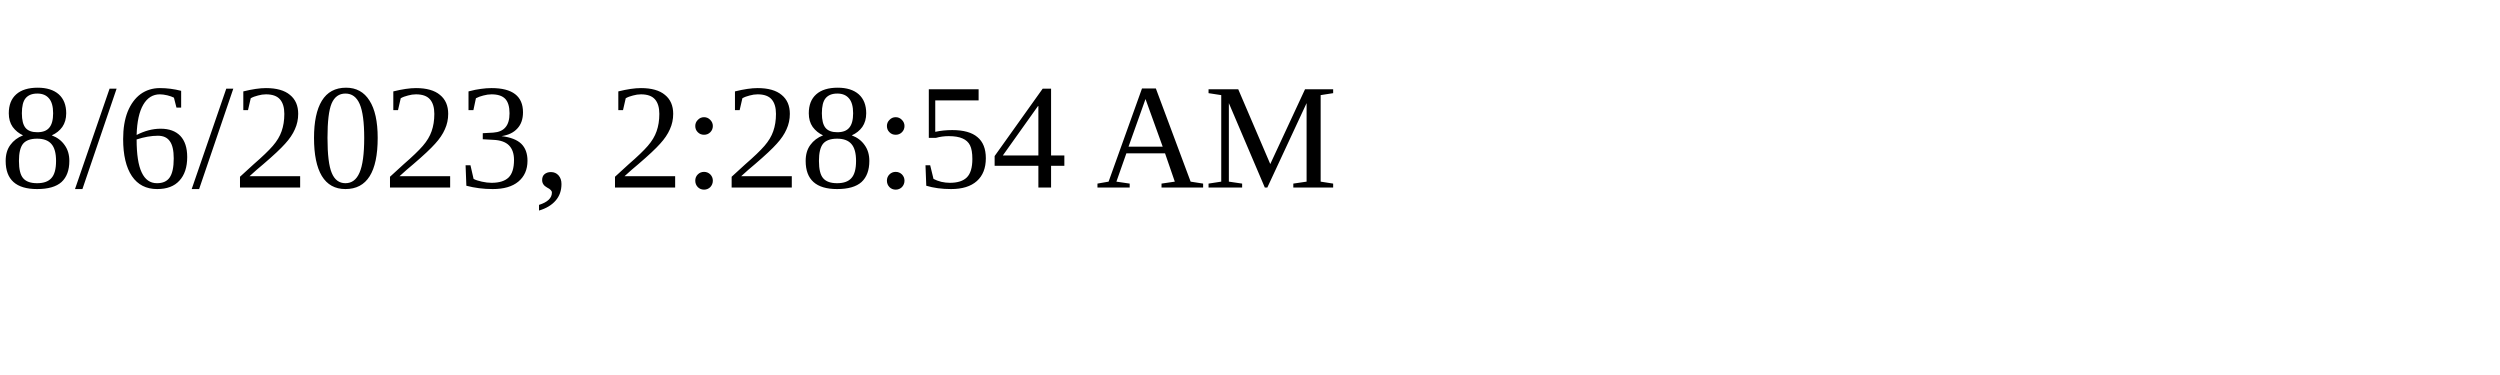
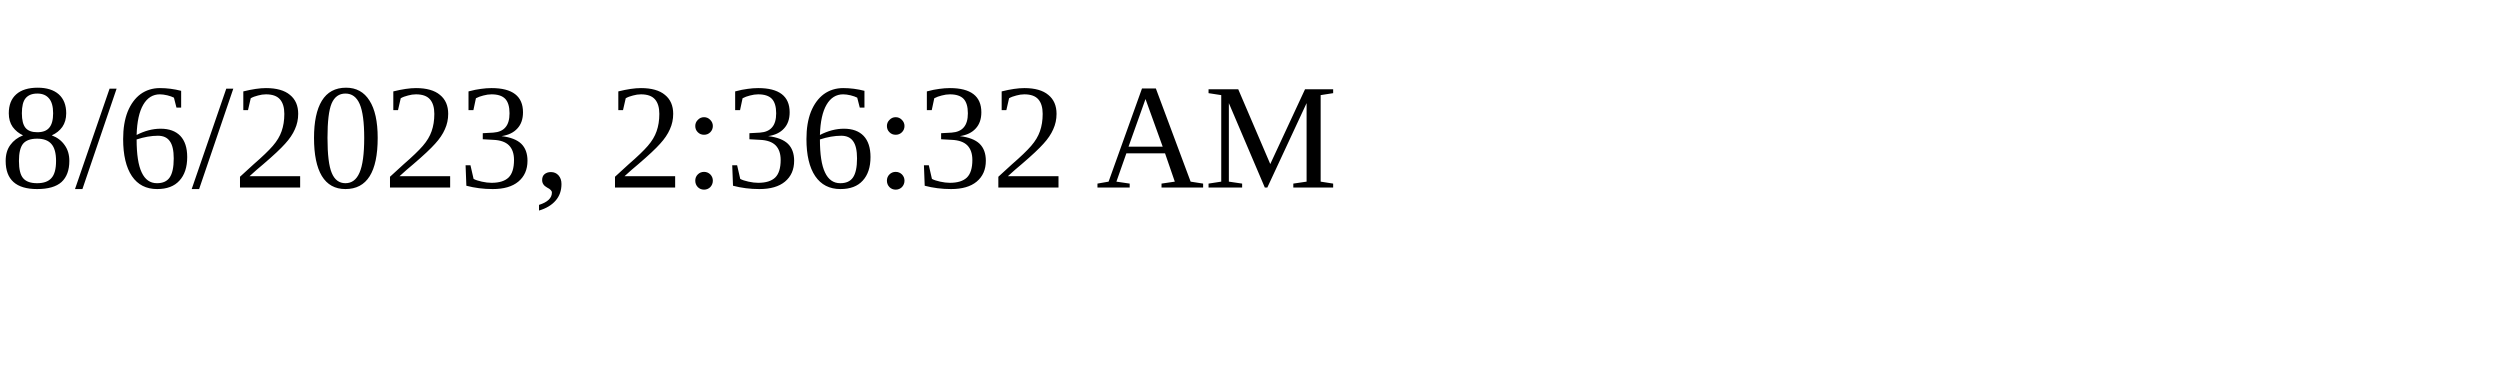
<svg xmlns="http://www.w3.org/2000/svg" height="30" width="200">
-   <text x="0" y="15">8/6/2023, 2:28:54 AM</text>
+   <text x="0" y="15">8/6/2023, 2:36:32 AM</text>
</svg>
